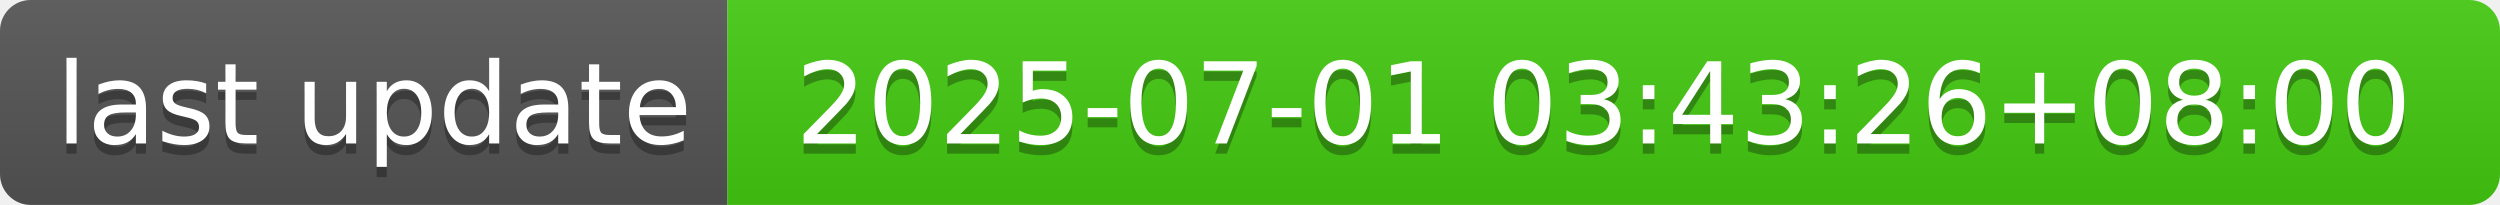
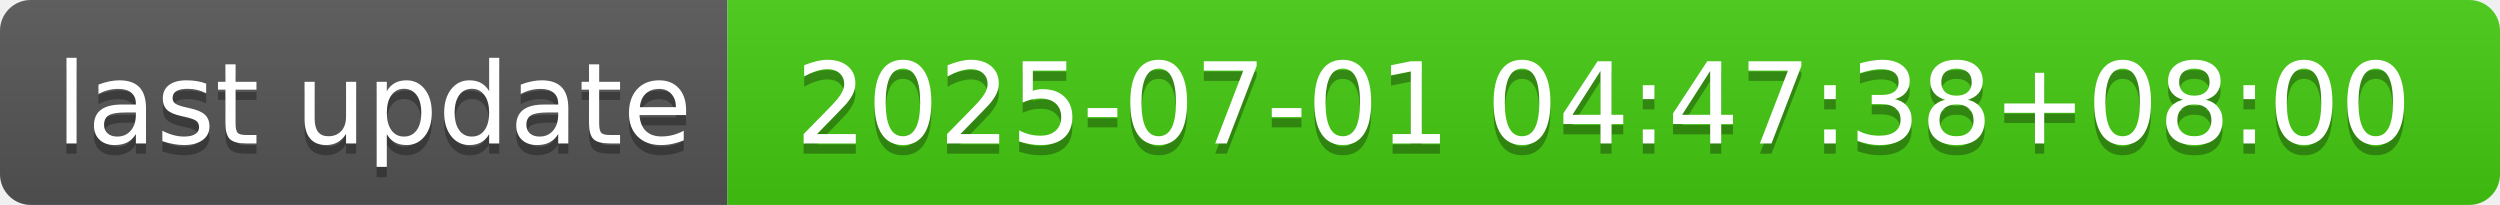
- <svg xmlns="http://www.w3.org/2000/svg" width="244" height="20" role="img" aria-label="last update: 2025-07-01 03:43:26+08:00">
+ <svg xmlns="http://www.w3.org/2000/svg" width="244" height="20" role="img" aria-label="last update: 2025-07-01 04:47:38+08:00">
  <linearGradient id="s" x2="0" y2="100%">
    <stop offset="0" stop-color="#bbb" stop-opacity=".1" />
    <stop offset="1" stop-opacity=".1" />
  </linearGradient>
  <clipPath id="r">
    <rect width="244" height="20" rx="3" fill="#fff" />
  </clipPath>
  <g clip-path="url(#r)">
    <rect width="71" height="20" fill="#555" />
    <rect x="71" width="173" height="20" fill="#4c1" />
    <rect width="244" height="20" fill="url(#s)" />
  </g>
  <g fill="#fff" text-anchor="middle" font-family="Verdana,Geneva,DejaVu Sans,sans-serif" text-rendering="geometricPrecision" font-size="110">
    <text aria-hidden="true" x="365" y="150" fill="#010101" fill-opacity=".3" transform="scale(.1)" textLength="610">last update</text>
    <text x="365" y="140" transform="scale(.1)" fill="#fff" textLength="610">last update</text>
-     <text aria-hidden="true" x="1565" y="150" fill="#010101" fill-opacity=".3" transform="scale(.1)" textLength="1630">2025-07-01 03:43:26+08:00</text>
-     <text x="1565" y="140" transform="scale(.1)" fill="#fff" textLength="1630">2025-07-01 03:43:26+08:00</text>
+     <text aria-hidden="true" x="1565" y="150" fill="#010101" fill-opacity=".3" transform="scale(.1)" textLength="1630">2025-07-01 04:47:38+08:00</text>
+     <text x="1565" y="140" transform="scale(.1)" fill="#fff" textLength="1630">2025-07-01 04:47:38+08:00</text>
  </g>
</svg>
